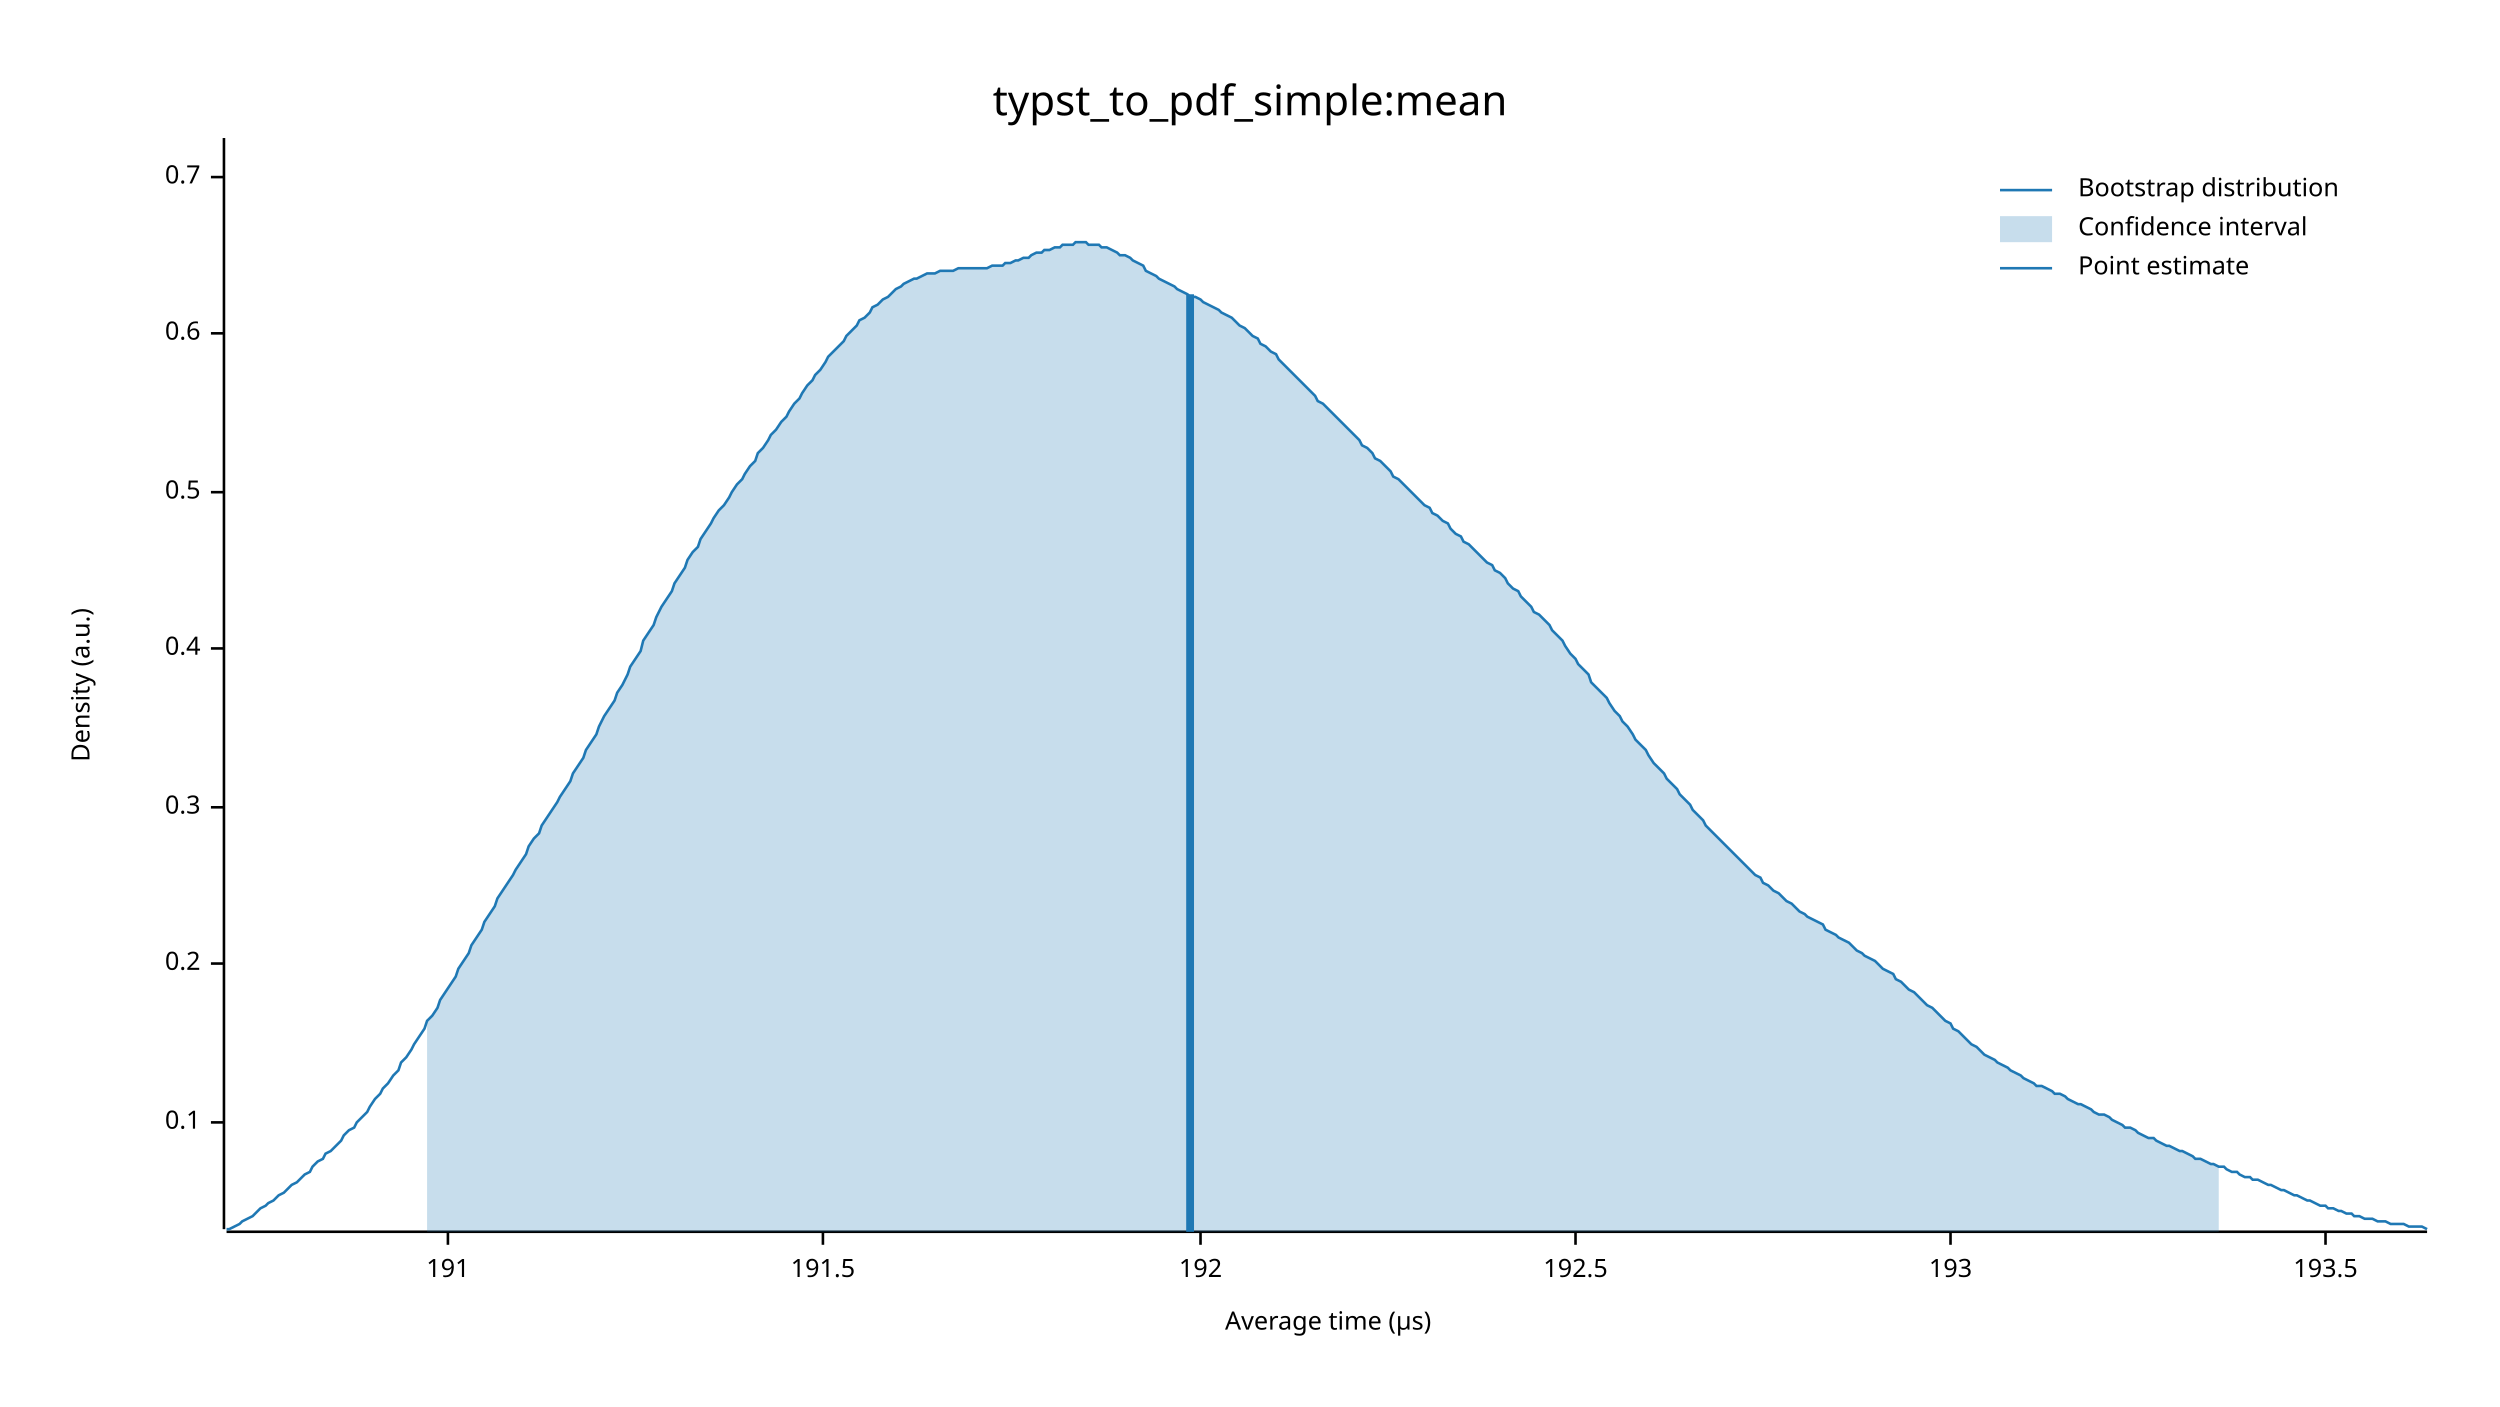
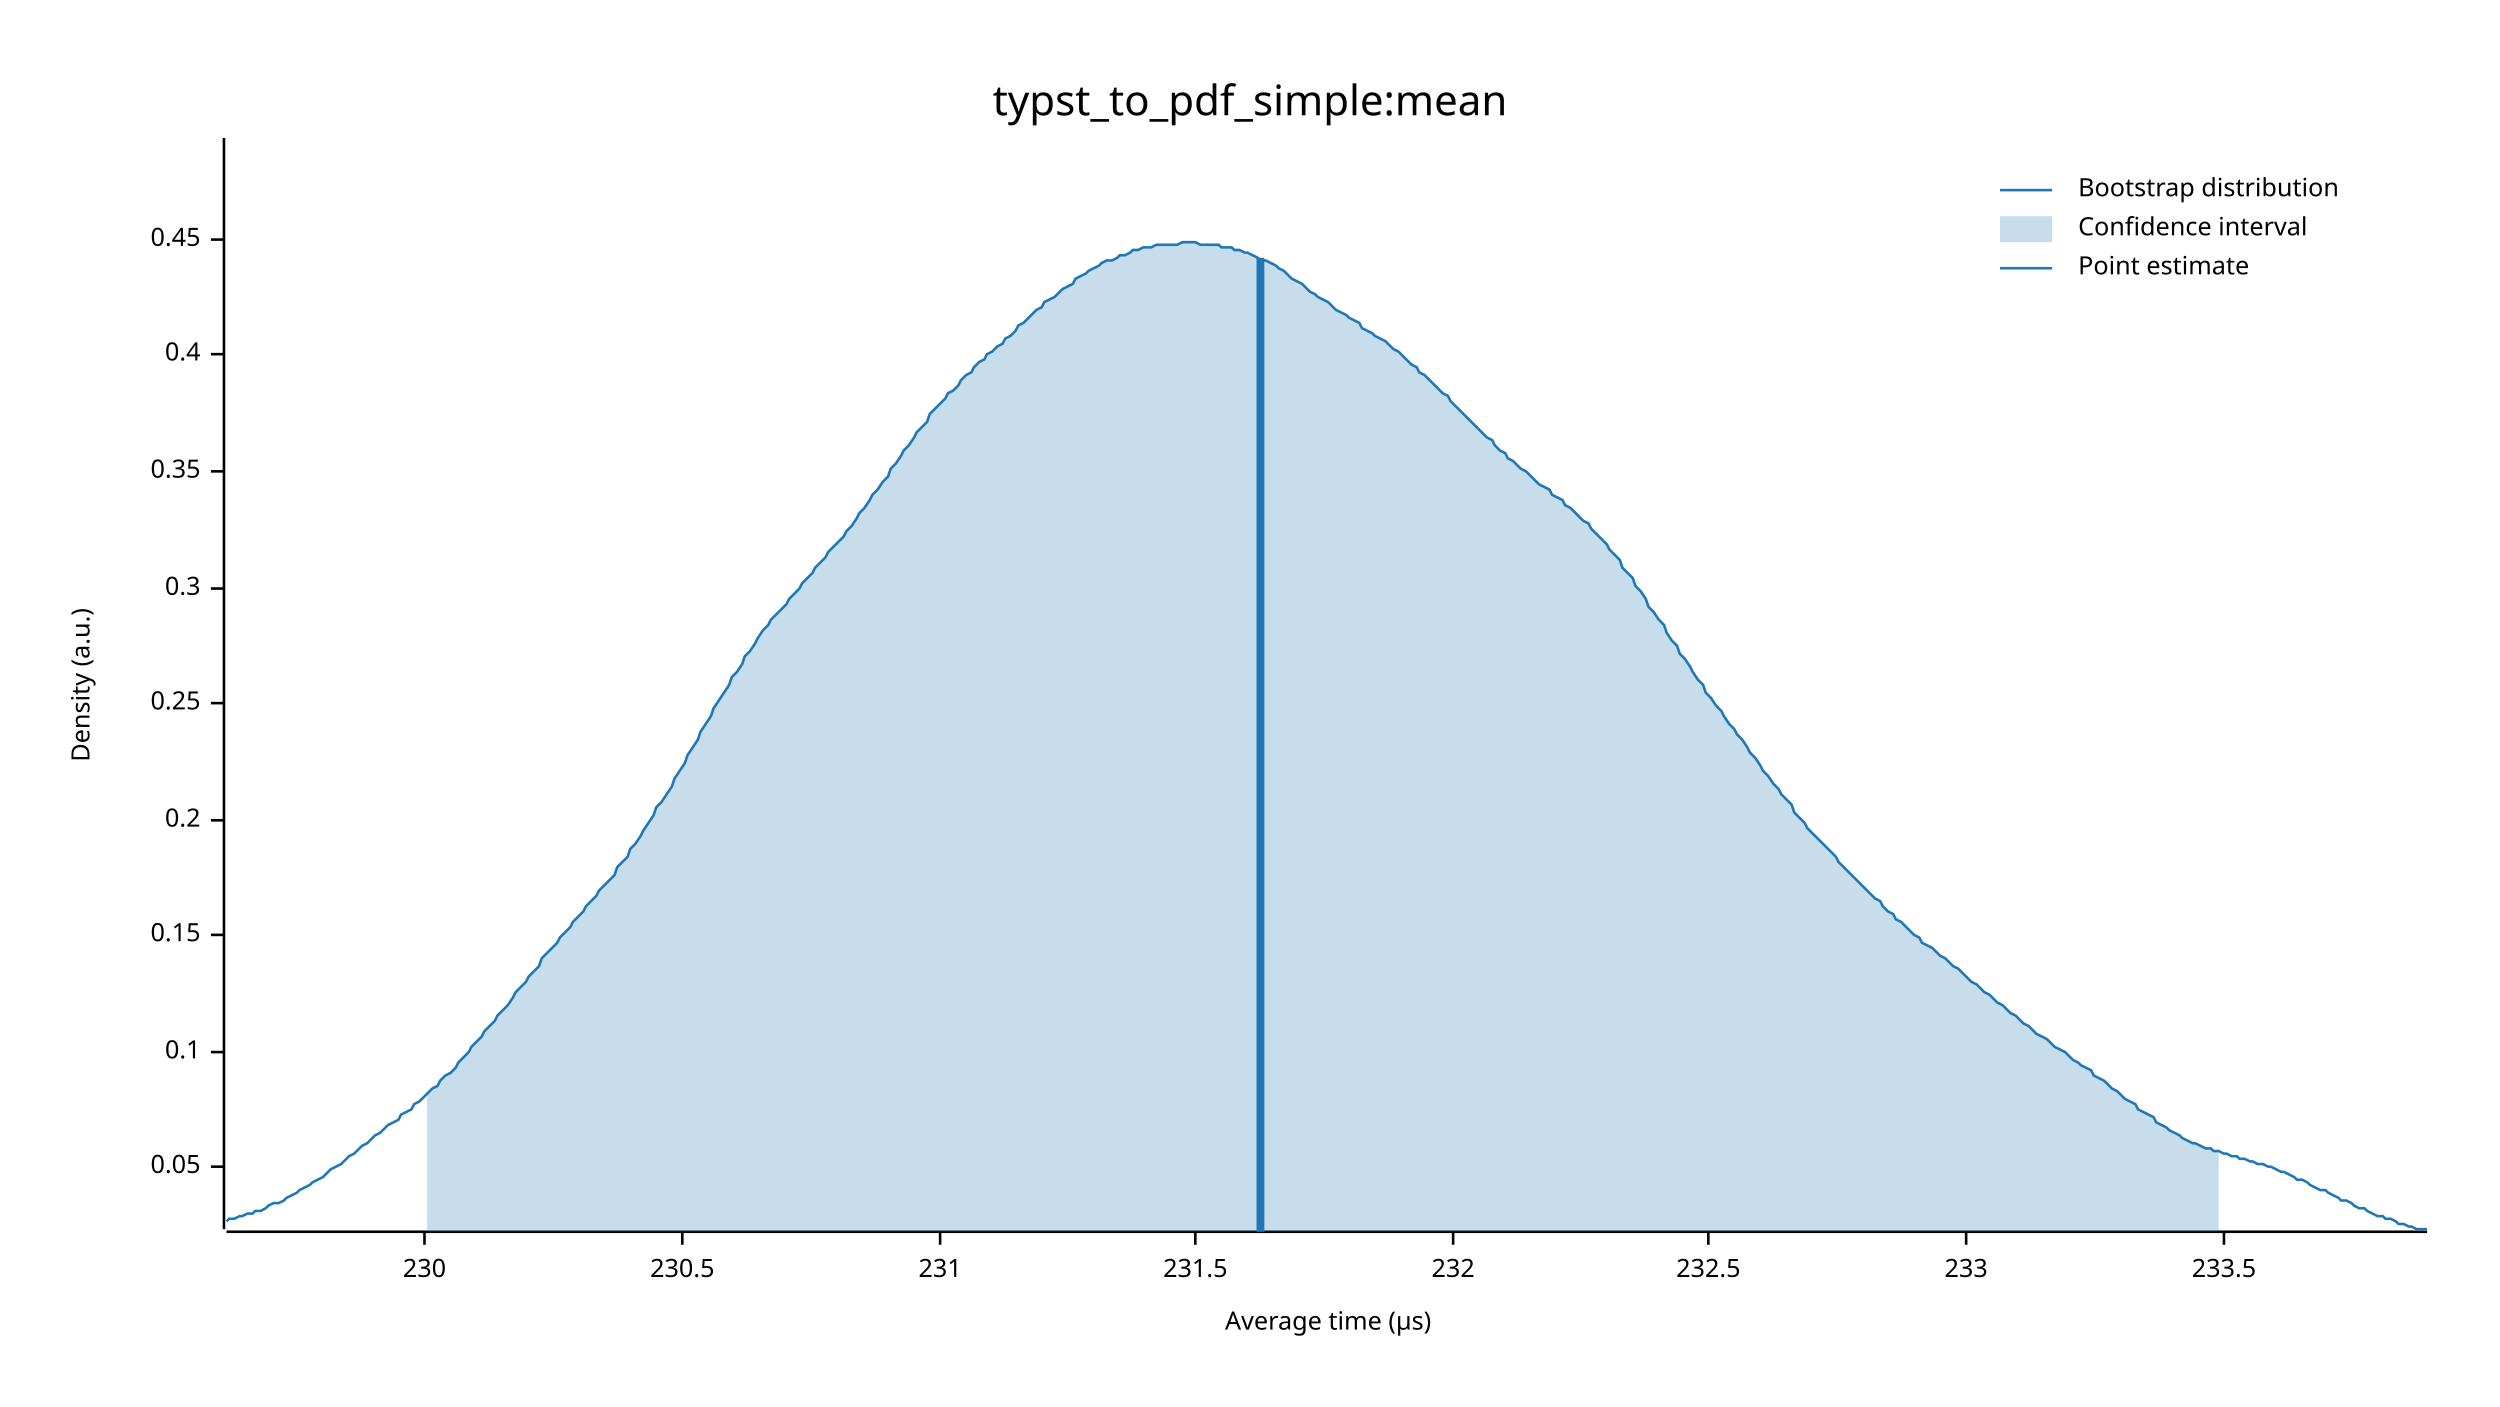
<svg xmlns="http://www.w3.org/2000/svg" width="960" height="540" viewBox="0 0 960 540">
  <text x="480" y="32" dy="0.76em" text-anchor="middle" font-family="sans-serif" font-size="16.129" opacity="1" fill="#000000">
typst_to_pdf_simple:mean
</text>
  <text x="27" y="263" dy="0.76em" text-anchor="middle" font-family="sans-serif" font-size="9.677" opacity="1" fill="#000000" transform="rotate(270, 27, 263)">
Density (a.u.)
</text>
  <text x="510" y="513" dy="-0.5ex" text-anchor="middle" font-family="sans-serif" font-size="9.677" opacity="1" fill="#000000">
Average time (µs)
</text>
  <polyline fill="none" opacity="1" stroke="#000000" stroke-width="1" points="86,53 86,472 " />
-   <text x="77" y="431" dy="0.5ex" text-anchor="end" font-family="sans-serif" font-size="9.677" opacity="1" fill="#000000">
+   <text x="77" y="448" dy="0.5ex" text-anchor="end" font-family="sans-serif" font-size="9.677" opacity="1" fill="#000000">
+ 0.05
+ </text>
+   <polyline fill="none" opacity="1" stroke="#000000" stroke-width="1" points="81,448 86,448 " />
+   <text x="77" y="404" dy="0.5ex" text-anchor="end" font-family="sans-serif" font-size="9.677" opacity="1" fill="#000000">
0.1
</text>
-   <polyline fill="none" opacity="1" stroke="#000000" stroke-width="1" points="81,431 86,431 " />
-   <text x="77" y="370" dy="0.5ex" text-anchor="end" font-family="sans-serif" font-size="9.677" opacity="1" fill="#000000">
+   <polyline fill="none" opacity="1" stroke="#000000" stroke-width="1" points="81,404 86,404 " />
+   <text x="77" y="359" dy="0.5ex" text-anchor="end" font-family="sans-serif" font-size="9.677" opacity="1" fill="#000000">
+ 0.15
+ </text>
+   <polyline fill="none" opacity="1" stroke="#000000" stroke-width="1" points="81,359 86,359 " />
+   <text x="77" y="315" dy="0.5ex" text-anchor="end" font-family="sans-serif" font-size="9.677" opacity="1" fill="#000000">
0.2
</text>
-   <polyline fill="none" opacity="1" stroke="#000000" stroke-width="1" points="81,370 86,370 " />
-   <text x="77" y="310" dy="0.5ex" text-anchor="end" font-family="sans-serif" font-size="9.677" opacity="1" fill="#000000">
+   <polyline fill="none" opacity="1" stroke="#000000" stroke-width="1" points="81,315 86,315 " />
+   <text x="77" y="270" dy="0.5ex" text-anchor="end" font-family="sans-serif" font-size="9.677" opacity="1" fill="#000000">
+ 0.25
+ </text>
+   <polyline fill="none" opacity="1" stroke="#000000" stroke-width="1" points="81,270 86,270 " />
+   <text x="77" y="226" dy="0.5ex" text-anchor="end" font-family="sans-serif" font-size="9.677" opacity="1" fill="#000000">
0.3
</text>
-   <polyline fill="none" opacity="1" stroke="#000000" stroke-width="1" points="81,310 86,310 " />
-   <text x="77" y="249" dy="0.5ex" text-anchor="end" font-family="sans-serif" font-size="9.677" opacity="1" fill="#000000">
+   <polyline fill="none" opacity="1" stroke="#000000" stroke-width="1" points="81,226 86,226 " />
+   <text x="77" y="181" dy="0.5ex" text-anchor="end" font-family="sans-serif" font-size="9.677" opacity="1" fill="#000000">
+ 0.35
+ </text>
+   <polyline fill="none" opacity="1" stroke="#000000" stroke-width="1" points="81,181 86,181 " />
+   <text x="77" y="136" dy="0.5ex" text-anchor="end" font-family="sans-serif" font-size="9.677" opacity="1" fill="#000000">
0.4
</text>
-   <polyline fill="none" opacity="1" stroke="#000000" stroke-width="1" points="81,249 86,249 " />
-   <text x="77" y="189" dy="0.5ex" text-anchor="end" font-family="sans-serif" font-size="9.677" opacity="1" fill="#000000">
- 0.5
+   <polyline fill="none" opacity="1" stroke="#000000" stroke-width="1" points="81,136 86,136 " />
+   <text x="77" y="92" dy="0.5ex" text-anchor="end" font-family="sans-serif" font-size="9.677" opacity="1" fill="#000000">
+ 0.45
</text>
-   <polyline fill="none" opacity="1" stroke="#000000" stroke-width="1" points="81,189 86,189 " />
-   <text x="77" y="128" dy="0.5ex" text-anchor="end" font-family="sans-serif" font-size="9.677" opacity="1" fill="#000000">
- 0.6
+   <polyline fill="none" opacity="1" stroke="#000000" stroke-width="1" points="81,92 86,92 " />
+   <polyline fill="none" opacity="1" stroke="#000000" stroke-width="1" points="87,473 932,473 " />
+   <text x="163" y="483" dy="0.76em" text-anchor="middle" font-family="sans-serif" font-size="9.677" opacity="1" fill="#000000">
+ 230
</text>
-   <polyline fill="none" opacity="1" stroke="#000000" stroke-width="1" points="81,128 86,128 " />
-   <text x="77" y="68" dy="0.5ex" text-anchor="end" font-family="sans-serif" font-size="9.677" opacity="1" fill="#000000">
- 0.7
+   <polyline fill="none" opacity="1" stroke="#000000" stroke-width="1" points="163,473 163,478 " />
+   <text x="262" y="483" dy="0.76em" text-anchor="middle" font-family="sans-serif" font-size="9.677" opacity="1" fill="#000000">
+ 230.5
</text>
-   <polyline fill="none" opacity="1" stroke="#000000" stroke-width="1" points="81,68 86,68 " />
-   <polyline fill="none" opacity="1" stroke="#000000" stroke-width="1" points="87,473 932,473 " />
-   <text x="172" y="483" dy="0.76em" text-anchor="middle" font-family="sans-serif" font-size="9.677" opacity="1" fill="#000000">
- 191
+   <polyline fill="none" opacity="1" stroke="#000000" stroke-width="1" points="262,473 262,478 " />
+   <text x="361" y="483" dy="0.76em" text-anchor="middle" font-family="sans-serif" font-size="9.677" opacity="1" fill="#000000">
+ 231
</text>
-   <polyline fill="none" opacity="1" stroke="#000000" stroke-width="1" points="172,473 172,478 " />
-   <text x="316" y="483" dy="0.76em" text-anchor="middle" font-family="sans-serif" font-size="9.677" opacity="1" fill="#000000">
- 191.5
+   <polyline fill="none" opacity="1" stroke="#000000" stroke-width="1" points="361,473 361,478 " />
+   <text x="459" y="483" dy="0.76em" text-anchor="middle" font-family="sans-serif" font-size="9.677" opacity="1" fill="#000000">
+ 231.5
</text>
-   <polyline fill="none" opacity="1" stroke="#000000" stroke-width="1" points="316,473 316,478 " />
-   <text x="461" y="483" dy="0.76em" text-anchor="middle" font-family="sans-serif" font-size="9.677" opacity="1" fill="#000000">
- 192
+   <polyline fill="none" opacity="1" stroke="#000000" stroke-width="1" points="459,473 459,478 " />
+   <text x="558" y="483" dy="0.76em" text-anchor="middle" font-family="sans-serif" font-size="9.677" opacity="1" fill="#000000">
+ 232
</text>
-   <polyline fill="none" opacity="1" stroke="#000000" stroke-width="1" points="461,473 461,478 " />
-   <text x="605" y="483" dy="0.76em" text-anchor="middle" font-family="sans-serif" font-size="9.677" opacity="1" fill="#000000">
- 192.5
+   <polyline fill="none" opacity="1" stroke="#000000" stroke-width="1" points="558,473 558,478 " />
+   <text x="656" y="483" dy="0.76em" text-anchor="middle" font-family="sans-serif" font-size="9.677" opacity="1" fill="#000000">
+ 232.5
</text>
-   <polyline fill="none" opacity="1" stroke="#000000" stroke-width="1" points="605,473 605,478 " />
-   <text x="749" y="483" dy="0.76em" text-anchor="middle" font-family="sans-serif" font-size="9.677" opacity="1" fill="#000000">
- 193
+   <polyline fill="none" opacity="1" stroke="#000000" stroke-width="1" points="656,473 656,478 " />
+   <text x="755" y="483" dy="0.76em" text-anchor="middle" font-family="sans-serif" font-size="9.677" opacity="1" fill="#000000">
+ 233
</text>
-   <polyline fill="none" opacity="1" stroke="#000000" stroke-width="1" points="749,473 749,478 " />
-   <text x="893" y="483" dy="0.76em" text-anchor="middle" font-family="sans-serif" font-size="9.677" opacity="1" fill="#000000">
- 193.5
+   <polyline fill="none" opacity="1" stroke="#000000" stroke-width="1" points="755,473 755,478 " />
+   <text x="854" y="483" dy="0.76em" text-anchor="middle" font-family="sans-serif" font-size="9.677" opacity="1" fill="#000000">
+ 233.5
</text>
-   <polyline fill="none" opacity="1" stroke="#000000" stroke-width="1" points="893,473 893,478 " />
-   <polyline fill="none" opacity="1" stroke="#1F78B4" stroke-width="1" points="87,472 88,472 90,471 92,470 93,469 95,468 97,467 98,466 100,464 102,463 103,462 105,461 107,459 109,458 110,457 112,455 114,454 115,453 117,451 119,450 120,448 122,446 124,445 125,443 127,442 129,440 131,438 132,436 134,434 136,433 137,431 139,429 141,427 142,425 144,422 146,420 147,418 149,416 151,413 153,411 154,408 156,406 158,403 159,401 161,398 163,395 164,392 166,390 168,387 169,384 171,381 173,378 175,375 176,372 178,369 180,366 181,363 183,360 185,357 186,354 188,351 190,348 191,345 193,342 195,339 197,336 198,334 200,331 202,328 203,325 205,322 207,320 208,317 210,314 212,311 214,308 215,306 217,303 219,300 220,297 222,294 224,291 225,288 227,285 229,282 230,279 232,275 234,272 236,269 237,266 239,263 241,259 242,256 244,253 246,250 247,246 249,243 251,240 252,237 254,233 256,230 258,227 259,224 261,221 263,218 264,215 266,212 268,210 269,207 271,204 273,201 274,199 276,196 278,194 280,191 281,189 283,186 285,184 286,182 288,179 290,177 291,174 293,172 295,169 296,167 298,165 300,162 302,160 303,158 305,155 307,153 308,151 310,148 312,146 313,144 315,142 317,139 318,137 320,135 322,133 324,131 325,129 327,127 329,125 330,123 332,122 334,120 335,118 337,117 339,115 341,114 342,113 344,111 346,110 347,109 349,108 351,107 352,107 354,106 356,105 357,105 359,105 361,104 363,104 364,104 366,104 368,103 369,103 371,103 373,103 374,103 376,103 378,103 379,103 381,102 383,102 385,102 386,101 388,101 390,100 391,100 393,99 395,99 396,98 398,97 400,97 401,96 403,96 405,95 407,95 408,94 410,94 412,94 413,93 415,93 417,93 418,94 420,94 422,94 423,95 425,95 427,96 429,97 430,98 432,98 434,99 435,100 437,101 439,102 440,104 442,105 444,106 445,107 447,108 449,109 451,110 452,111 454,112 456,113 457,114 459,114 461,115 462,116 464,117 466,118 468,119 469,120 471,121 473,122 474,123 476,125 478,126 479,127 481,129 483,130 484,132 486,133 488,135 490,136 491,138 493,140 495,142 496,143 498,145 500,147 501,148 503,150 505,152 506,154 508,155 510,157 512,159 513,160 515,162 517,164 518,165 520,167 522,169 523,171 525,172 527,174 528,176 530,177 532,179 534,181 535,183 537,184 539,186 540,187 542,189 544,191 545,192 547,194 549,195 550,197 552,198 554,200 556,201 557,203 559,205 561,206 562,208 564,209 566,211 567,212 569,214 571,216 573,217 574,219 576,220 578,222 579,224 581,226 583,227 584,229 586,231 588,233 589,235 591,236 593,238 595,240 596,242 598,244 600,246 601,248 603,251 605,253 606,255 608,257 610,259 611,262 613,264 615,266 617,268 618,270 620,273 622,275 623,277 625,279 627,282 628,284 630,286 632,288 633,290 635,293 637,295 639,297 640,299 642,301 644,303 645,305 647,307 649,309 650,311 652,313 654,315 655,317 657,319 659,321 661,323 662,324 664,326 666,328 667,329 669,331 671,333 672,334 674,336 676,337 677,339 679,340 681,342 683,343 684,344 686,346 688,347 689,348 691,350 693,351 694,352 696,353 698,354 700,355 701,357 703,358 705,359 706,360 708,361 710,362 711,363 713,365 715,366 716,367 718,368 720,369 722,371 723,372 725,373 727,374 728,376 730,377 732,379 733,380 735,381 737,383 738,384 740,386 742,387 744,389 745,390 747,392 749,393 750,395 752,396 754,398 755,399 757,401 759,402 760,403 762,405 764,406 766,407 767,408 769,409 771,410 772,411 774,412 776,413 777,414 779,415 781,416 782,417 784,417 786,418 788,419 789,420 791,420 793,421 794,422 796,423 798,424 799,424 801,425 803,426 804,427 806,428 808,428 810,429 811,430 813,431 815,432 816,433 818,433 820,434 821,435 823,436 825,437 827,437 828,438 830,439 832,440 833,440 835,441 837,442 838,442 840,443 842,444 843,445 845,445 847,446 849,447 850,447 852,448 854,448 855,449 857,450 859,450 860,451 862,452 864,452 865,453 867,453 869,454 871,455 872,455 874,456 876,457 877,457 879,458 881,459 882,459 884,460 886,461 887,461 889,462 891,463 893,463 894,464 896,464 898,465 899,465 901,466 903,466 904,467 906,467 908,468 909,468 911,468 913,469 915,469 916,469 918,470 920,470 921,470 923,470 925,471 926,471 928,471 930,471 932,472 " />
-   <polygon opacity="0.25" fill="#1F78B4" points="164,392 166,390 168,387 169,384 171,381 173,378 175,375 176,372 178,369 180,366 181,363 183,360 185,357 186,354 188,351 190,348 191,345 193,342 195,339 197,336 198,334 200,331 202,328 203,325 205,322 207,320 208,317 210,314 212,311 214,308 215,306 217,303 219,300 220,297 222,294 224,291 225,288 227,285 229,282 230,279 232,275 234,272 236,269 237,266 239,263 241,259 242,256 244,253 246,250 247,246 249,243 251,240 252,237 254,233 256,230 258,227 259,224 261,221 263,218 264,215 266,212 268,210 269,207 271,204 273,201 274,199 276,196 278,194 280,191 281,189 283,186 285,184 286,182 288,179 290,177 291,174 293,172 295,169 296,167 298,165 300,162 302,160 303,158 305,155 307,153 308,151 310,148 312,146 313,144 315,142 317,139 318,137 320,135 322,133 324,131 325,129 327,127 329,125 330,123 332,122 334,120 335,118 337,117 339,115 341,114 342,113 344,111 346,110 347,109 349,108 351,107 352,107 354,106 356,105 357,105 359,105 361,104 363,104 364,104 366,104 368,103 369,103 371,103 373,103 374,103 376,103 378,103 379,103 381,102 383,102 385,102 386,101 388,101 390,100 391,100 393,99 395,99 396,98 398,97 400,97 401,96 403,96 405,95 407,95 408,94 410,94 412,94 413,93 415,93 417,93 418,94 420,94 422,94 423,95 425,95 427,96 429,97 430,98 432,98 434,99 435,100 437,101 439,102 440,104 442,105 444,106 445,107 447,108 449,109 451,110 452,111 454,112 456,113 457,114 459,114 461,115 462,116 464,117 466,118 468,119 469,120 471,121 473,122 474,123 476,125 478,126 479,127 481,129 483,130 484,132 486,133 488,135 490,136 491,138 493,140 495,142 496,143 498,145 500,147 501,148 503,150 505,152 506,154 508,155 510,157 512,159 513,160 515,162 517,164 518,165 520,167 522,169 523,171 525,172 527,174 528,176 530,177 532,179 534,181 535,183 537,184 539,186 540,187 542,189 544,191 545,192 547,194 549,195 550,197 552,198 554,200 556,201 557,203 559,205 561,206 562,208 564,209 566,211 567,212 569,214 571,216 573,217 574,219 576,220 578,222 579,224 581,226 583,227 584,229 586,231 588,233 589,235 591,236 593,238 595,240 596,242 598,244 600,246 601,248 603,251 605,253 606,255 608,257 610,259 611,262 613,264 615,266 617,268 618,270 620,273 622,275 623,277 625,279 627,282 628,284 630,286 632,288 633,290 635,293 637,295 639,297 640,299 642,301 644,303 645,305 647,307 649,309 650,311 652,313 654,315 655,317 657,319 659,321 661,323 662,324 664,326 666,328 667,329 669,331 671,333 672,334 674,336 676,337 677,339 679,340 681,342 683,343 684,344 686,346 688,347 689,348 691,350 693,351 694,352 696,353 698,354 700,355 701,357 703,358 705,359 706,360 708,361 710,362 711,363 713,365 715,366 716,367 718,368 720,369 722,371 723,372 725,373 727,374 728,376 730,377 732,379 733,380 735,381 737,383 738,384 740,386 742,387 744,389 745,390 747,392 749,393 750,395 752,396 754,398 755,399 757,401 759,402 760,403 762,405 764,406 766,407 767,408 769,409 771,410 772,411 774,412 776,413 777,414 779,415 781,416 782,417 784,417 786,418 788,419 789,420 791,420 793,421 794,422 796,423 798,424 799,424 801,425 803,426 804,427 806,428 808,428 810,429 811,430 813,431 815,432 816,433 818,433 820,434 821,435 823,436 825,437 827,437 828,438 830,439 832,440 833,440 835,441 837,442 838,442 840,443 842,444 843,445 845,445 847,446 849,447 850,447 852,448 852,473 164,473 " />
-   <polyline fill="none" opacity="1" stroke="#1F78B4" stroke-width="3" points="457,473 457,113 " />
+   <polyline fill="none" opacity="1" stroke="#000000" stroke-width="1" points="854,473 854,478 " />
+   <polyline fill="none" opacity="1" stroke="#1F78B4" stroke-width="1" points="87,469 88,468 90,468 92,467 93,467 95,466 97,466 98,465 100,465 102,464 103,463 105,462 107,462 109,461 110,460 112,459 114,458 115,457 117,456 119,455 120,454 122,453 124,452 125,451 127,449 129,448 131,447 132,446 134,444 136,443 137,442 139,440 141,439 142,438 144,436 146,435 147,434 149,432 151,431 153,430 154,428 156,427 158,426 159,424 161,423 163,421 164,420 166,418 168,417 169,415 171,413 173,412 175,410 176,408 178,406 180,404 181,402 183,400 185,398 186,396 188,394 190,392 191,390 193,388 195,386 197,383 198,381 200,379 202,377 203,375 205,373 207,371 208,368 210,366 212,364 214,362 215,360 217,358 219,356 220,354 222,352 224,350 225,348 227,346 229,344 230,342 232,340 234,338 236,336 237,333 239,331 241,329 242,326 244,324 246,321 247,319 249,316 251,313 252,310 254,308 256,305 258,302 259,299 261,296 263,293 264,290 266,287 268,284 269,281 271,278 273,275 274,272 276,269 278,266 280,263 281,260 283,258 285,255 286,252 288,250 290,247 291,245 293,242 295,240 296,238 298,236 300,234 302,232 303,230 305,228 307,226 308,224 310,222 312,220 313,218 315,216 317,214 318,212 320,210 322,208 324,206 325,204 327,202 329,199 330,197 332,195 334,192 335,190 337,188 339,185 341,183 342,180 344,178 346,175 347,173 349,171 351,168 352,166 354,164 356,162 357,159 359,157 361,155 363,153 364,151 366,150 368,148 369,146 371,144 373,143 374,141 376,139 378,138 379,136 381,135 383,133 385,132 386,130 388,129 390,127 391,125 393,124 395,122 396,121 398,119 400,118 401,116 403,115 405,114 407,112 408,111 410,110 412,109 413,107 415,106 417,105 418,104 420,103 422,102 423,101 425,100 427,100 429,99 430,98 432,98 434,97 435,96 437,96 439,95 440,95 442,95 444,94 445,94 447,94 449,94 451,94 452,94 454,93 456,93 457,93 459,93 461,94 462,94 464,94 466,94 468,94 469,95 471,95 473,95 474,96 476,96 478,97 479,97 481,98 483,99 484,100 486,100 488,101 490,102 491,103 493,104 495,106 496,107 498,108 500,109 501,110 503,112 505,113 506,114 508,115 510,116 512,118 513,119 515,120 517,121 518,122 520,123 522,124 523,126 525,127 527,128 528,129 530,130 532,131 534,133 535,134 537,135 539,137 540,138 542,140 544,141 545,143 547,144 549,146 550,147 552,149 554,151 556,152 557,154 559,156 561,158 562,159 564,161 566,163 567,164 569,166 571,168 573,169 574,171 576,173 578,174 579,176 581,177 583,179 584,180 586,181 588,183 589,184 591,186 593,187 595,188 596,190 598,191 600,192 601,194 603,195 605,197 606,198 608,200 610,201 611,203 613,205 615,207 617,209 618,211 620,213 622,215 623,218 625,220 627,222 628,225 630,227 632,230 633,233 635,235 637,238 639,240 640,243 642,246 644,248 645,251 647,253 649,256 650,258 652,261 654,263 655,266 657,268 659,271 661,273 662,275 664,278 666,280 667,282 669,284 671,287 672,289 674,291 676,294 677,296 679,298 681,301 683,303 684,305 686,307 688,309 689,312 691,314 693,316 694,318 696,320 698,322 700,324 701,325 703,327 705,329 706,331 708,333 710,335 711,336 713,338 715,340 716,341 718,343 720,345 722,346 723,348 725,350 727,351 728,353 730,354 732,356 733,357 735,359 737,360 738,362 740,363 742,364 744,366 745,367 747,368 749,370 750,371 752,372 754,374 755,375 757,377 759,378 760,379 762,381 764,382 766,384 767,385 769,386 771,388 772,389 774,390 776,392 777,393 779,394 781,396 782,397 784,398 786,399 788,401 789,402 791,403 793,404 794,405 796,407 798,408 799,409 801,410 803,411 804,413 806,414 808,415 810,417 811,418 813,419 815,421 816,422 818,423 820,424 821,426 823,427 825,428 827,429 828,431 830,432 832,433 833,434 835,435 837,436 838,437 840,438 842,439 843,439 845,440 847,441 849,441 850,442 852,442 854,443 855,443 857,444 859,444 860,445 862,445 864,446 865,446 867,447 869,447 871,448 872,448 874,449 876,450 877,450 879,451 881,452 882,453 884,453 886,454 887,455 889,456 891,457 893,457 894,458 896,459 898,460 899,461 901,461 903,462 904,463 906,464 908,464 909,465 911,466 913,467 915,467 916,468 918,468 920,469 921,470 923,470 925,471 926,471 928,472 930,472 932,472 " />
+   <polygon opacity="0.25" fill="#1F78B4" points="164,420 166,418 168,417 169,415 171,413 173,412 175,410 176,408 178,406 180,404 181,402 183,400 185,398 186,396 188,394 190,392 191,390 193,388 195,386 197,383 198,381 200,379 202,377 203,375 205,373 207,371 208,368 210,366 212,364 214,362 215,360 217,358 219,356 220,354 222,352 224,350 225,348 227,346 229,344 230,342 232,340 234,338 236,336 237,333 239,331 241,329 242,326 244,324 246,321 247,319 249,316 251,313 252,310 254,308 256,305 258,302 259,299 261,296 263,293 264,290 266,287 268,284 269,281 271,278 273,275 274,272 276,269 278,266 280,263 281,260 283,258 285,255 286,252 288,250 290,247 291,245 293,242 295,240 296,238 298,236 300,234 302,232 303,230 305,228 307,226 308,224 310,222 312,220 313,218 315,216 317,214 318,212 320,210 322,208 324,206 325,204 327,202 329,199 330,197 332,195 334,192 335,190 337,188 339,185 341,183 342,180 344,178 346,175 347,173 349,171 351,168 352,166 354,164 356,162 357,159 359,157 361,155 363,153 364,151 366,150 368,148 369,146 371,144 373,143 374,141 376,139 378,138 379,136 381,135 383,133 385,132 386,130 388,129 390,127 391,125 393,124 395,122 396,121 398,119 400,118 401,116 403,115 405,114 407,112 408,111 410,110 412,109 413,107 415,106 417,105 418,104 420,103 422,102 423,101 425,100 427,100 429,99 430,98 432,98 434,97 435,96 437,96 439,95 440,95 442,95 444,94 445,94 447,94 449,94 451,94 452,94 454,93 456,93 457,93 459,93 461,94 462,94 464,94 466,94 468,94 469,95 471,95 473,95 474,96 476,96 478,97 479,97 481,98 483,99 484,100 486,100 488,101 490,102 491,103 493,104 495,106 496,107 498,108 500,109 501,110 503,112 505,113 506,114 508,115 510,116 512,118 513,119 515,120 517,121 518,122 520,123 522,124 523,126 525,127 527,128 528,129 530,130 532,131 534,133 535,134 537,135 539,137 540,138 542,140 544,141 545,143 547,144 549,146 550,147 552,149 554,151 556,152 557,154 559,156 561,158 562,159 564,161 566,163 567,164 569,166 571,168 573,169 574,171 576,173 578,174 579,176 581,177 583,179 584,180 586,181 588,183 589,184 591,186 593,187 595,188 596,190 598,191 600,192 601,194 603,195 605,197 606,198 608,200 610,201 611,203 613,205 615,207 617,209 618,211 620,213 622,215 623,218 625,220 627,222 628,225 630,227 632,230 633,233 635,235 637,238 639,240 640,243 642,246 644,248 645,251 647,253 649,256 650,258 652,261 654,263 655,266 657,268 659,271 661,273 662,275 664,278 666,280 667,282 669,284 671,287 672,289 674,291 676,294 677,296 679,298 681,301 683,303 684,305 686,307 688,309 689,312 691,314 693,316 694,318 696,320 698,322 700,324 701,325 703,327 705,329 706,331 708,333 710,335 711,336 713,338 715,340 716,341 718,343 720,345 722,346 723,348 725,350 727,351 728,353 730,354 732,356 733,357 735,359 737,360 738,362 740,363 742,364 744,366 745,367 747,368 749,370 750,371 752,372 754,374 755,375 757,377 759,378 760,379 762,381 764,382 766,384 767,385 769,386 771,388 772,389 774,390 776,392 777,393 779,394 781,396 782,397 784,398 786,399 788,401 789,402 791,403 793,404 794,405 796,407 798,408 799,409 801,410 803,411 804,413 806,414 808,415 810,417 811,418 813,419 815,421 816,422 818,423 820,424 821,426 823,427 825,428 827,429 828,431 830,432 832,433 833,434 835,435 837,436 838,437 840,438 842,439 843,439 845,440 847,441 849,441 850,442 852,442 852,473 164,473 " />
+   <polyline fill="none" opacity="1" stroke="#1F78B4" stroke-width="3" points="484,473 484,99 " />
  <text x="798" y="68" dy="0.76em" text-anchor="start" font-family="sans-serif" font-size="9.677" opacity="1" fill="#000000">
Bootstrap distribution
</text>
  <text x="798" y="83" dy="0.76em" text-anchor="start" font-family="sans-serif" font-size="9.677" opacity="1" fill="#000000">
Confidence interval
</text>
  <text x="798" y="98" dy="0.76em" text-anchor="start" font-family="sans-serif" font-size="9.677" opacity="1" fill="#000000">
Point estimate
</text>
  <polyline fill="none" opacity="1" stroke="#1F78B4" stroke-width="1" points="768,73 788,73 " />
  <rect x="768" y="83" width="20" height="10" opacity="0.25" fill="#1F78B4" stroke="none" />
  <polyline fill="none" opacity="1" stroke="#1F78B4" stroke-width="1" points="768,103 788,103 " />
</svg>
